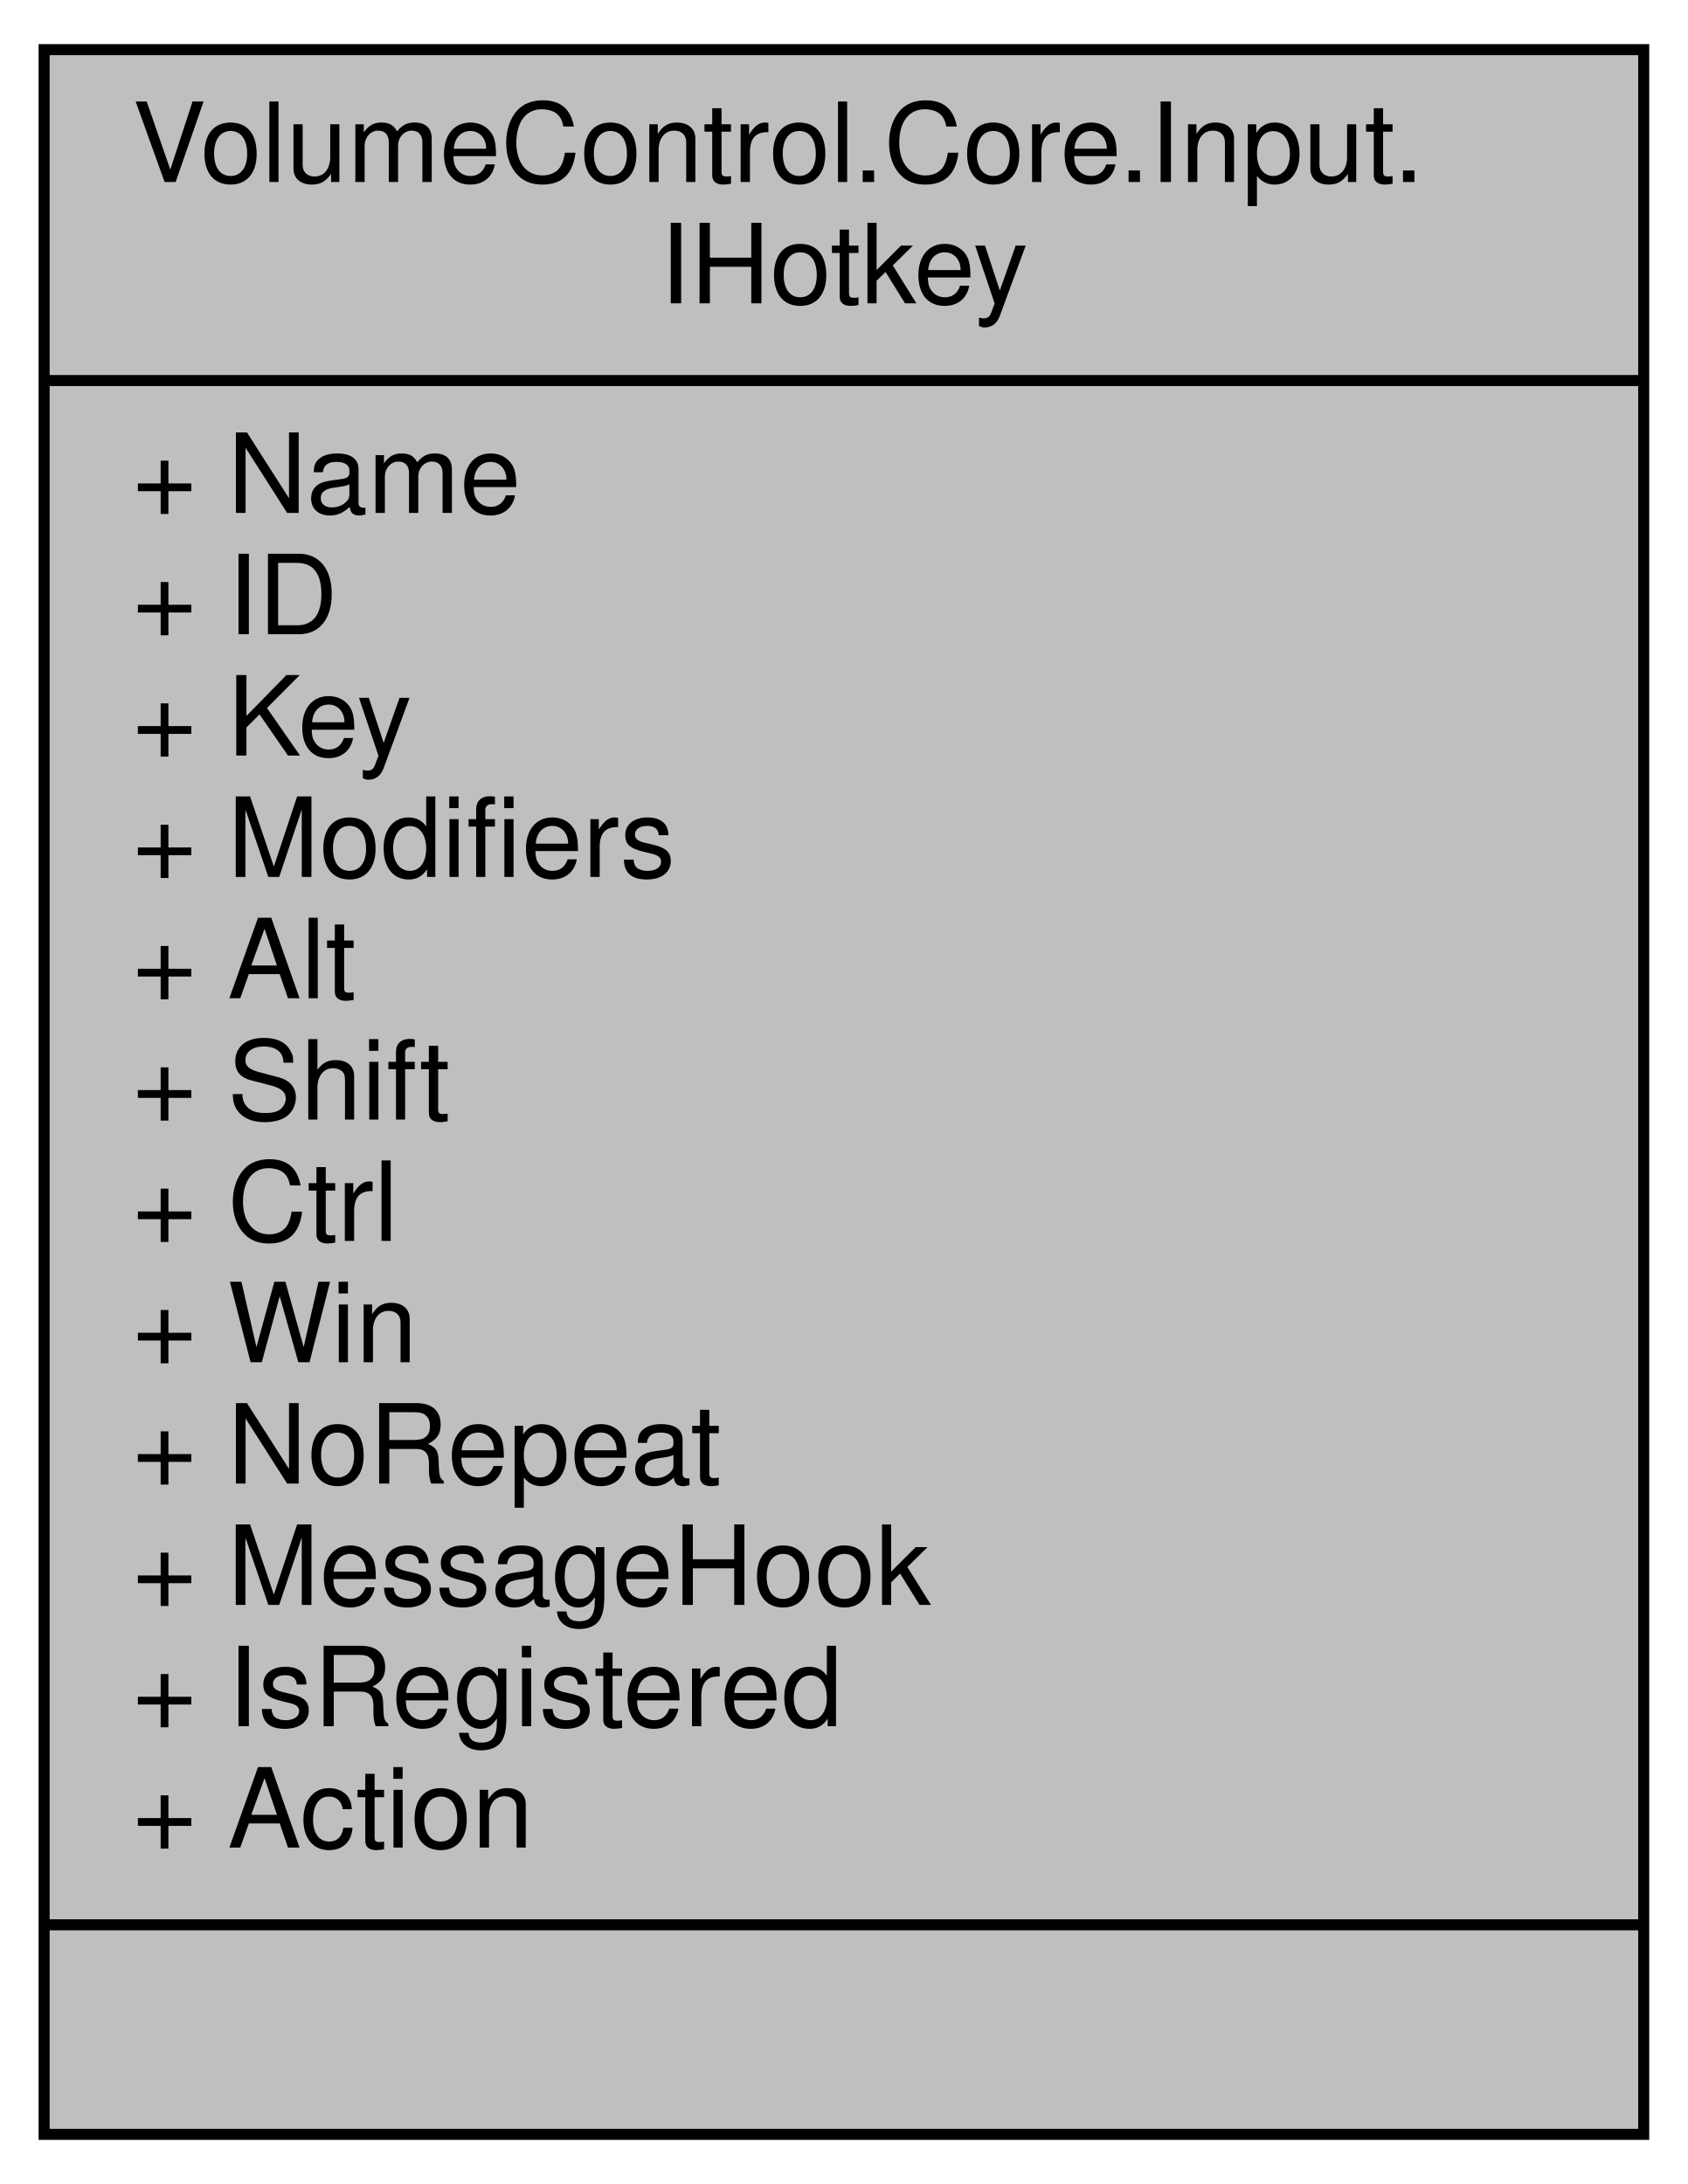
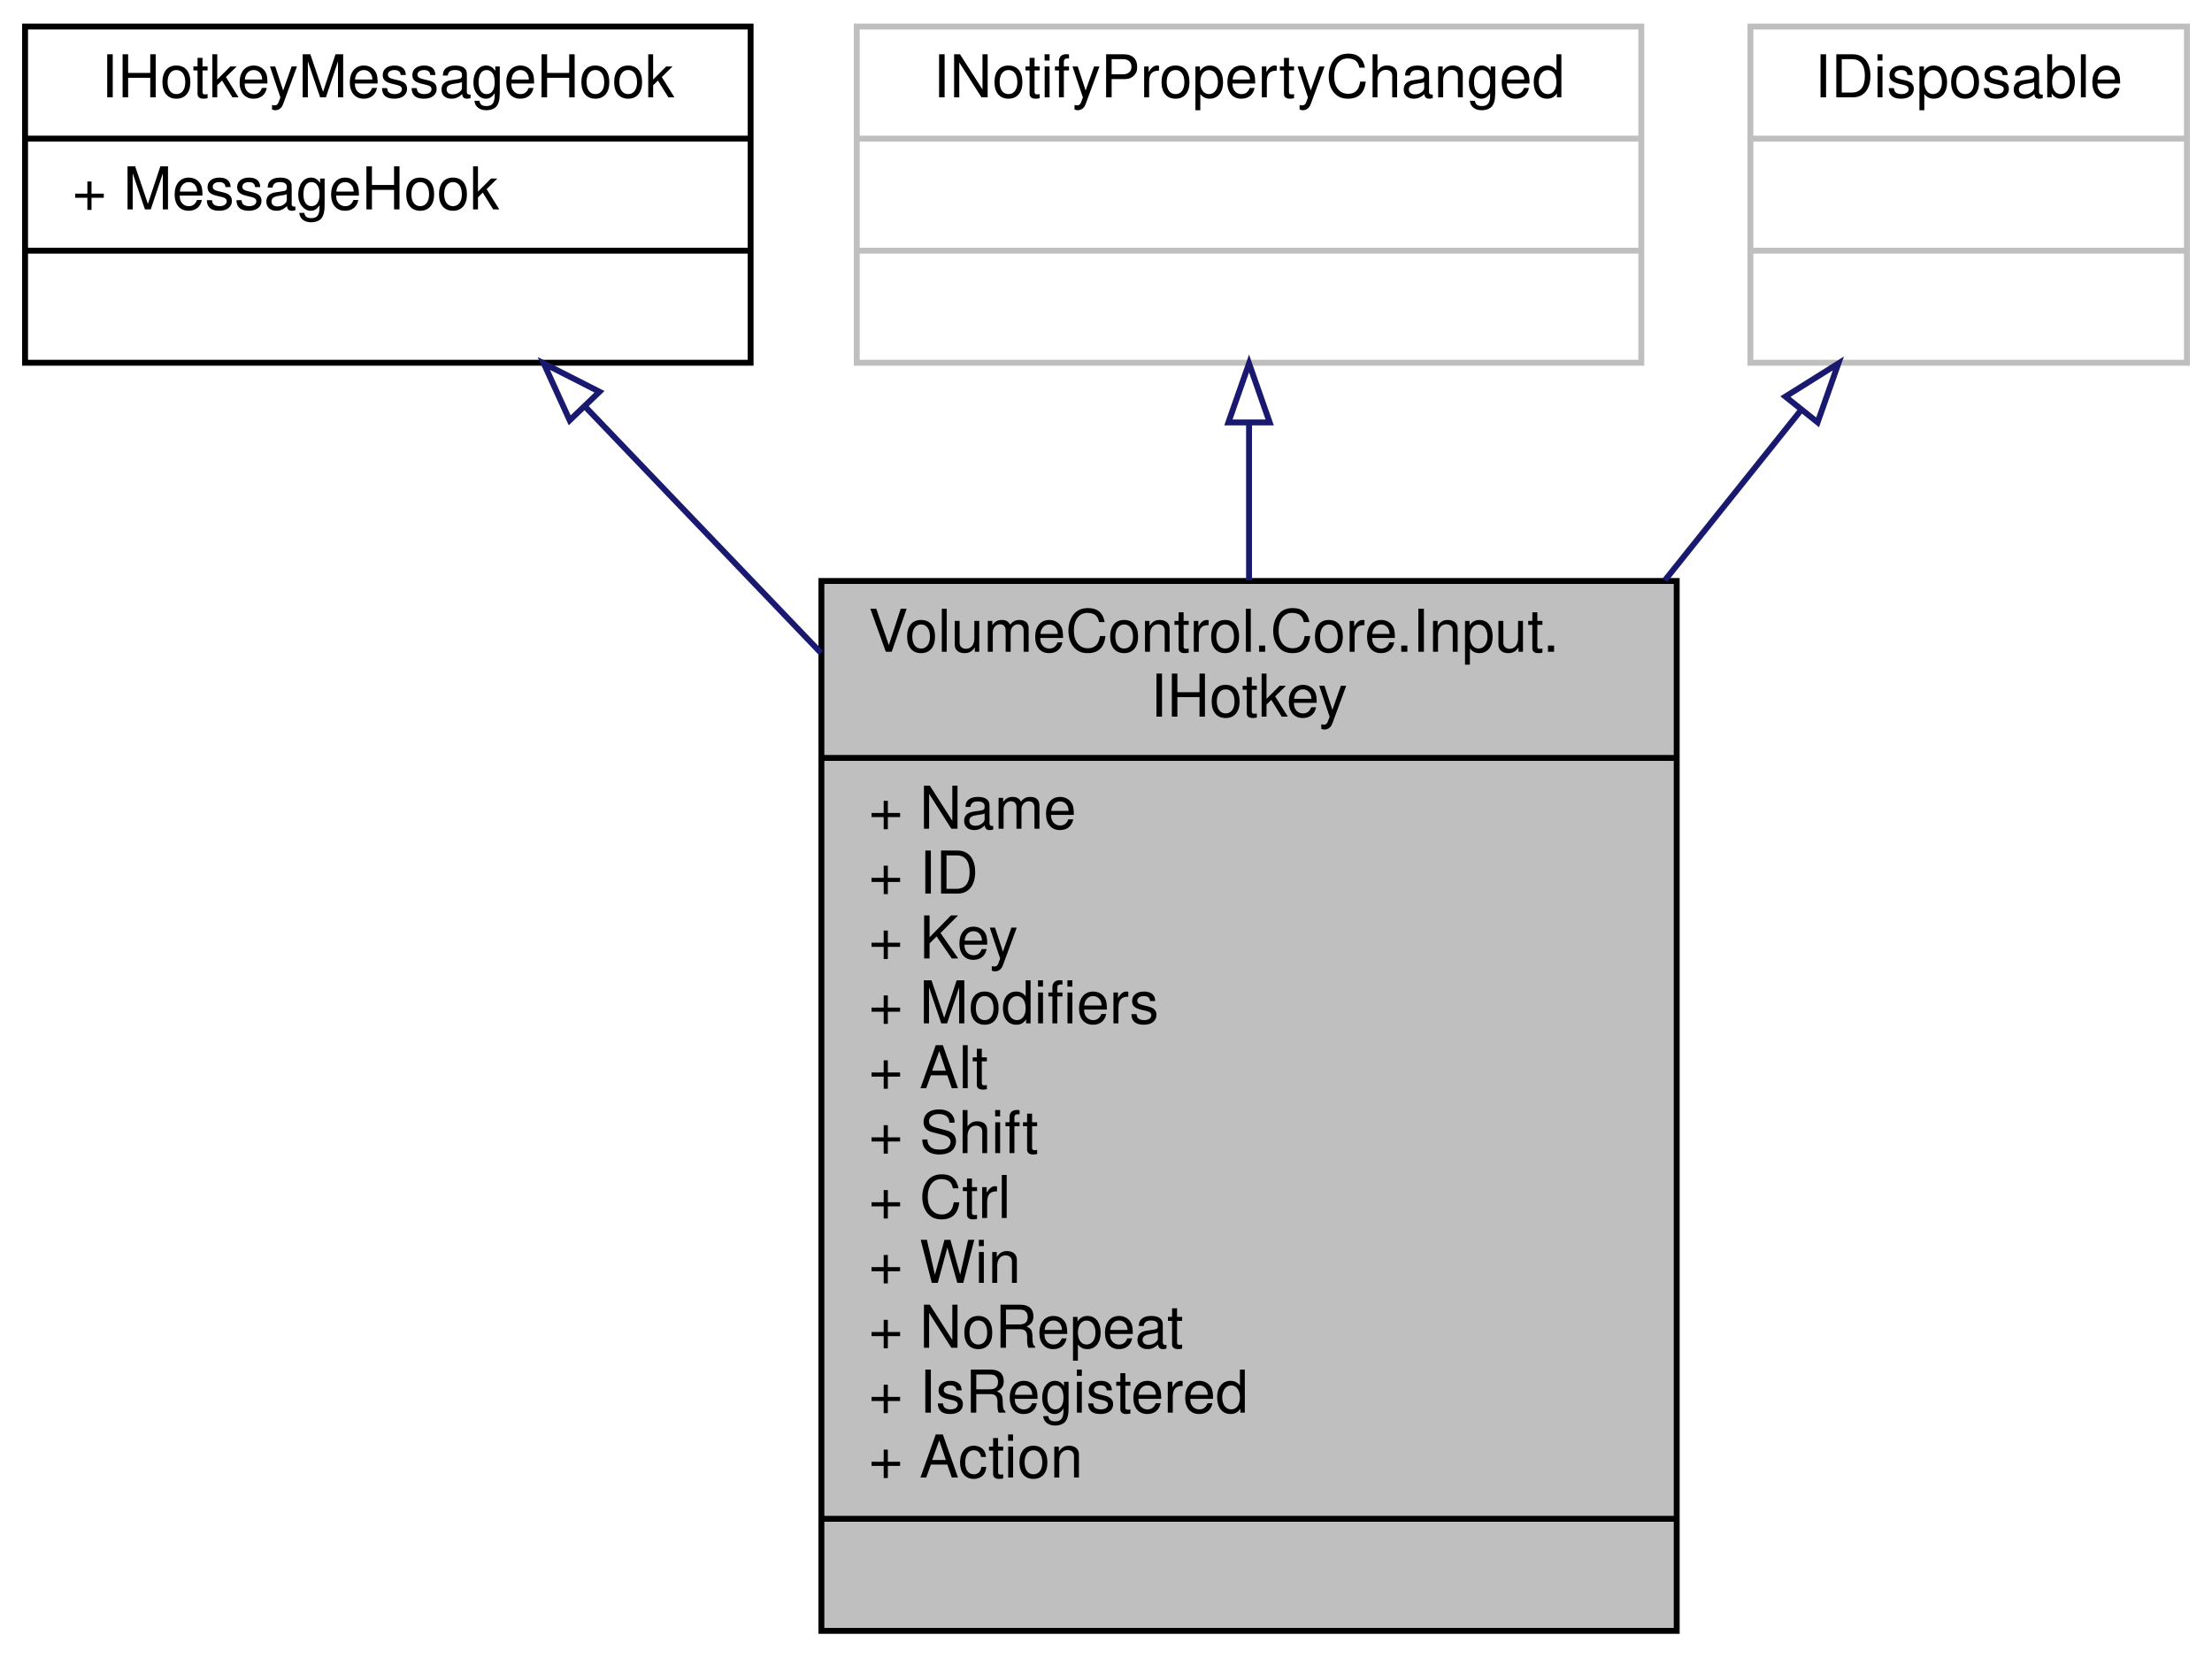
- <svg xmlns="http://www.w3.org/2000/svg" xmlns:xlink="http://www.w3.org/1999/xlink" width="153pt" height="198pt" viewBox="0.00 0.00 153.00 198.00">
-   <g id="graph0" class="graph" transform="scale(1 1) rotate(0) translate(4 194)">
+ <svg xmlns="http://www.w3.org/2000/svg" xmlns:xlink="http://www.w3.org/1999/xlink" width="375pt" height="281pt" viewBox="0.00 0.00 374.50 281.00">
+   <g id="graph0" class="graph" transform="scale(1 1) rotate(0) translate(4 277)">
    <g id="node1" class="node">
      <g id="a_node1">
        <a xlink:title="Represents a Win32 global hotkey.">
-           <polygon fill="#bfbfbf" stroke="black" points="0,-0.5 0,-189.5 145,-189.5 145,-0.5 0,-0.5" />
-           <text text-anchor="start" x="8" y="-177.5" font-family="Helvetica,sans-Serif" font-size="10.00">VolumeControl.Core.Input.</text>
-           <text text-anchor="middle" x="72.5" y="-166.5" font-family="Helvetica,sans-Serif" font-size="10.00">IHotkey</text>
-           <polyline fill="none" stroke="black" points="0,-159.5 145,-159.5 " />
-           <text text-anchor="start" x="8" y="-147.5" font-family="Helvetica,sans-Serif" font-size="10.00">+ Name</text>
-           <text text-anchor="start" x="8" y="-136.5" font-family="Helvetica,sans-Serif" font-size="10.00">+ ID</text>
-           <text text-anchor="start" x="8" y="-125.5" font-family="Helvetica,sans-Serif" font-size="10.00">+ Key</text>
-           <text text-anchor="start" x="8" y="-114.5" font-family="Helvetica,sans-Serif" font-size="10.00">+ Modifiers</text>
-           <text text-anchor="start" x="8" y="-103.5" font-family="Helvetica,sans-Serif" font-size="10.00">+ Alt</text>
-           <text text-anchor="start" x="8" y="-92.5" font-family="Helvetica,sans-Serif" font-size="10.00">+ Shift</text>
-           <text text-anchor="start" x="8" y="-81.5" font-family="Helvetica,sans-Serif" font-size="10.00">+ Ctrl</text>
-           <text text-anchor="start" x="8" y="-70.5" font-family="Helvetica,sans-Serif" font-size="10.00">+ Win</text>
-           <text text-anchor="start" x="8" y="-59.5" font-family="Helvetica,sans-Serif" font-size="10.00">+ NoRepeat</text>
-           <text text-anchor="start" x="8" y="-48.5" font-family="Helvetica,sans-Serif" font-size="10.00">+ MessageHook</text>
-           <text text-anchor="start" x="8" y="-37.5" font-family="Helvetica,sans-Serif" font-size="10.00">+ IsRegistered</text>
-           <text text-anchor="start" x="8" y="-26.5" font-family="Helvetica,sans-Serif" font-size="10.00">+ Action</text>
-           <polyline fill="none" stroke="black" points="0,-19.5 145,-19.5 " />
-           <text text-anchor="middle" x="72.5" y="-7.5" font-family="Helvetica,sans-Serif" font-size="10.00"> </text>
+           <polygon fill="#bfbfbf" stroke="black" points="135,-0.5 135,-178.5 280,-178.5 280,-0.5 135,-0.5" />
+           <text text-anchor="start" x="143" y="-166.5" font-family="Helvetica,sans-Serif" font-size="10.00">VolumeControl.Core.Input.</text>
+           <text text-anchor="middle" x="207.5" y="-155.5" font-family="Helvetica,sans-Serif" font-size="10.00">IHotkey</text>
+           <polyline fill="none" stroke="black" points="135,-148.5 280,-148.5 " />
+           <text text-anchor="start" x="143" y="-136.5" font-family="Helvetica,sans-Serif" font-size="10.00">+ Name</text>
+           <text text-anchor="start" x="143" y="-125.5" font-family="Helvetica,sans-Serif" font-size="10.00">+ ID</text>
+           <text text-anchor="start" x="143" y="-114.5" font-family="Helvetica,sans-Serif" font-size="10.00">+ Key</text>
+           <text text-anchor="start" x="143" y="-103.5" font-family="Helvetica,sans-Serif" font-size="10.00">+ Modifiers</text>
+           <text text-anchor="start" x="143" y="-92.5" font-family="Helvetica,sans-Serif" font-size="10.00">+ Alt</text>
+           <text text-anchor="start" x="143" y="-81.5" font-family="Helvetica,sans-Serif" font-size="10.00">+ Shift</text>
+           <text text-anchor="start" x="143" y="-70.5" font-family="Helvetica,sans-Serif" font-size="10.00">+ Ctrl</text>
+           <text text-anchor="start" x="143" y="-59.5" font-family="Helvetica,sans-Serif" font-size="10.00">+ Win</text>
+           <text text-anchor="start" x="143" y="-48.5" font-family="Helvetica,sans-Serif" font-size="10.00">+ NoRepeat</text>
+           <text text-anchor="start" x="143" y="-37.5" font-family="Helvetica,sans-Serif" font-size="10.00">+ IsRegistered</text>
+           <text text-anchor="start" x="143" y="-26.5" font-family="Helvetica,sans-Serif" font-size="10.00">+ Action</text>
+           <polyline fill="none" stroke="black" points="135,-19.5 280,-19.5 " />
+           <text text-anchor="middle" x="207.5" y="-7.5" font-family="Helvetica,sans-Serif" font-size="10.00"> </text>
        </a>
      </g>
    </g>
+     <g id="node2" class="node">
+       <g id="a_node2">
+         <a xlink:href="interface_volume_control_1_1_core_1_1_input_1_1_i_hotkey_message_hook.html" target="_top" xlink:title="Represents an object that can be added to the hotkey message hook system.">
+           <polygon fill="none" stroke="black" points="0,-215.5 0,-272.5 123,-272.5 123,-215.5 0,-215.5" />
+           <text text-anchor="middle" x="61.5" y="-260.5" font-family="Helvetica,sans-Serif" font-size="10.00">IHotkeyMessageHook</text>
+           <polyline fill="none" stroke="black" points="0,-253.5 123,-253.5 " />
+           <text text-anchor="start" x="8" y="-241.5" font-family="Helvetica,sans-Serif" font-size="10.00">+ MessageHook</text>
+           <polyline fill="none" stroke="black" points="0,-234.5 123,-234.5 " />
+           <text text-anchor="middle" x="61.5" y="-222.5" font-family="Helvetica,sans-Serif" font-size="10.00"> </text>
+         </a>
+       </g>
+     </g>
+     <g id="edge1" class="edge">
+       <path fill="none" stroke="midnightblue" d="M95.1,-207.9C107.05,-195.43 121,-180.85 134.94,-166.29" />
+       <polygon fill="none" stroke="midnightblue" points="92.33,-205.74 87.94,-215.38 97.38,-210.58 92.33,-205.74" />
+     </g>
+     <g id="node3" class="node">
+       <g id="a_node3">
+         <a xlink:title=" ">
+           <polygon fill="none" stroke="#bfbfbf" points="141,-215.5 141,-272.5 274,-272.5 274,-215.5 141,-215.5" />
+           <text text-anchor="middle" x="207.5" y="-260.5" font-family="Helvetica,sans-Serif" font-size="10.00">INotifyPropertyChanged</text>
+           <polyline fill="none" stroke="#bfbfbf" points="141,-253.5 274,-253.5 " />
+           <text text-anchor="middle" x="207.5" y="-241.5" font-family="Helvetica,sans-Serif" font-size="10.00"> </text>
+           <polyline fill="none" stroke="#bfbfbf" points="141,-234.5 274,-234.5 " />
+           <text text-anchor="middle" x="207.5" y="-222.5" font-family="Helvetica,sans-Serif" font-size="10.00"> </text>
+         </a>
+       </g>
+     </g>
+     <g id="edge2" class="edge">
+       <path fill="none" stroke="midnightblue" d="M207.5,-205.37C207.5,-197.09 207.5,-187.98 207.5,-178.62" />
+       <polygon fill="none" stroke="midnightblue" points="204,-205.38 207.5,-215.38 211,-205.38 204,-205.38" />
+     </g>
+     <g id="node4" class="node">
+       <g id="a_node4">
+         <a xlink:title=" ">
+           <polygon fill="none" stroke="#bfbfbf" points="292.5,-215.5 292.5,-272.5 366.5,-272.5 366.5,-215.5 292.5,-215.5" />
+           <text text-anchor="middle" x="329.5" y="-260.5" font-family="Helvetica,sans-Serif" font-size="10.00">IDisposable</text>
+           <polyline fill="none" stroke="#bfbfbf" points="292.5,-253.5 366.5,-253.5 " />
+           <text text-anchor="middle" x="329.5" y="-241.5" font-family="Helvetica,sans-Serif" font-size="10.00"> </text>
+           <polyline fill="none" stroke="#bfbfbf" points="292.5,-234.5 366.5,-234.5 " />
+           <text text-anchor="middle" x="329.5" y="-222.5" font-family="Helvetica,sans-Serif" font-size="10.00"> </text>
+         </a>
+       </g>
+     </g>
+     <g id="edge3" class="edge">
+       <path fill="none" stroke="midnightblue" d="M301.15,-207.56C294.07,-198.71 286.15,-188.81 278,-178.62" />
+       <polygon fill="none" stroke="midnightblue" points="298.43,-209.76 307.41,-215.38 303.89,-205.39 298.43,-209.76" />
+     </g>
  </g>
</svg>
